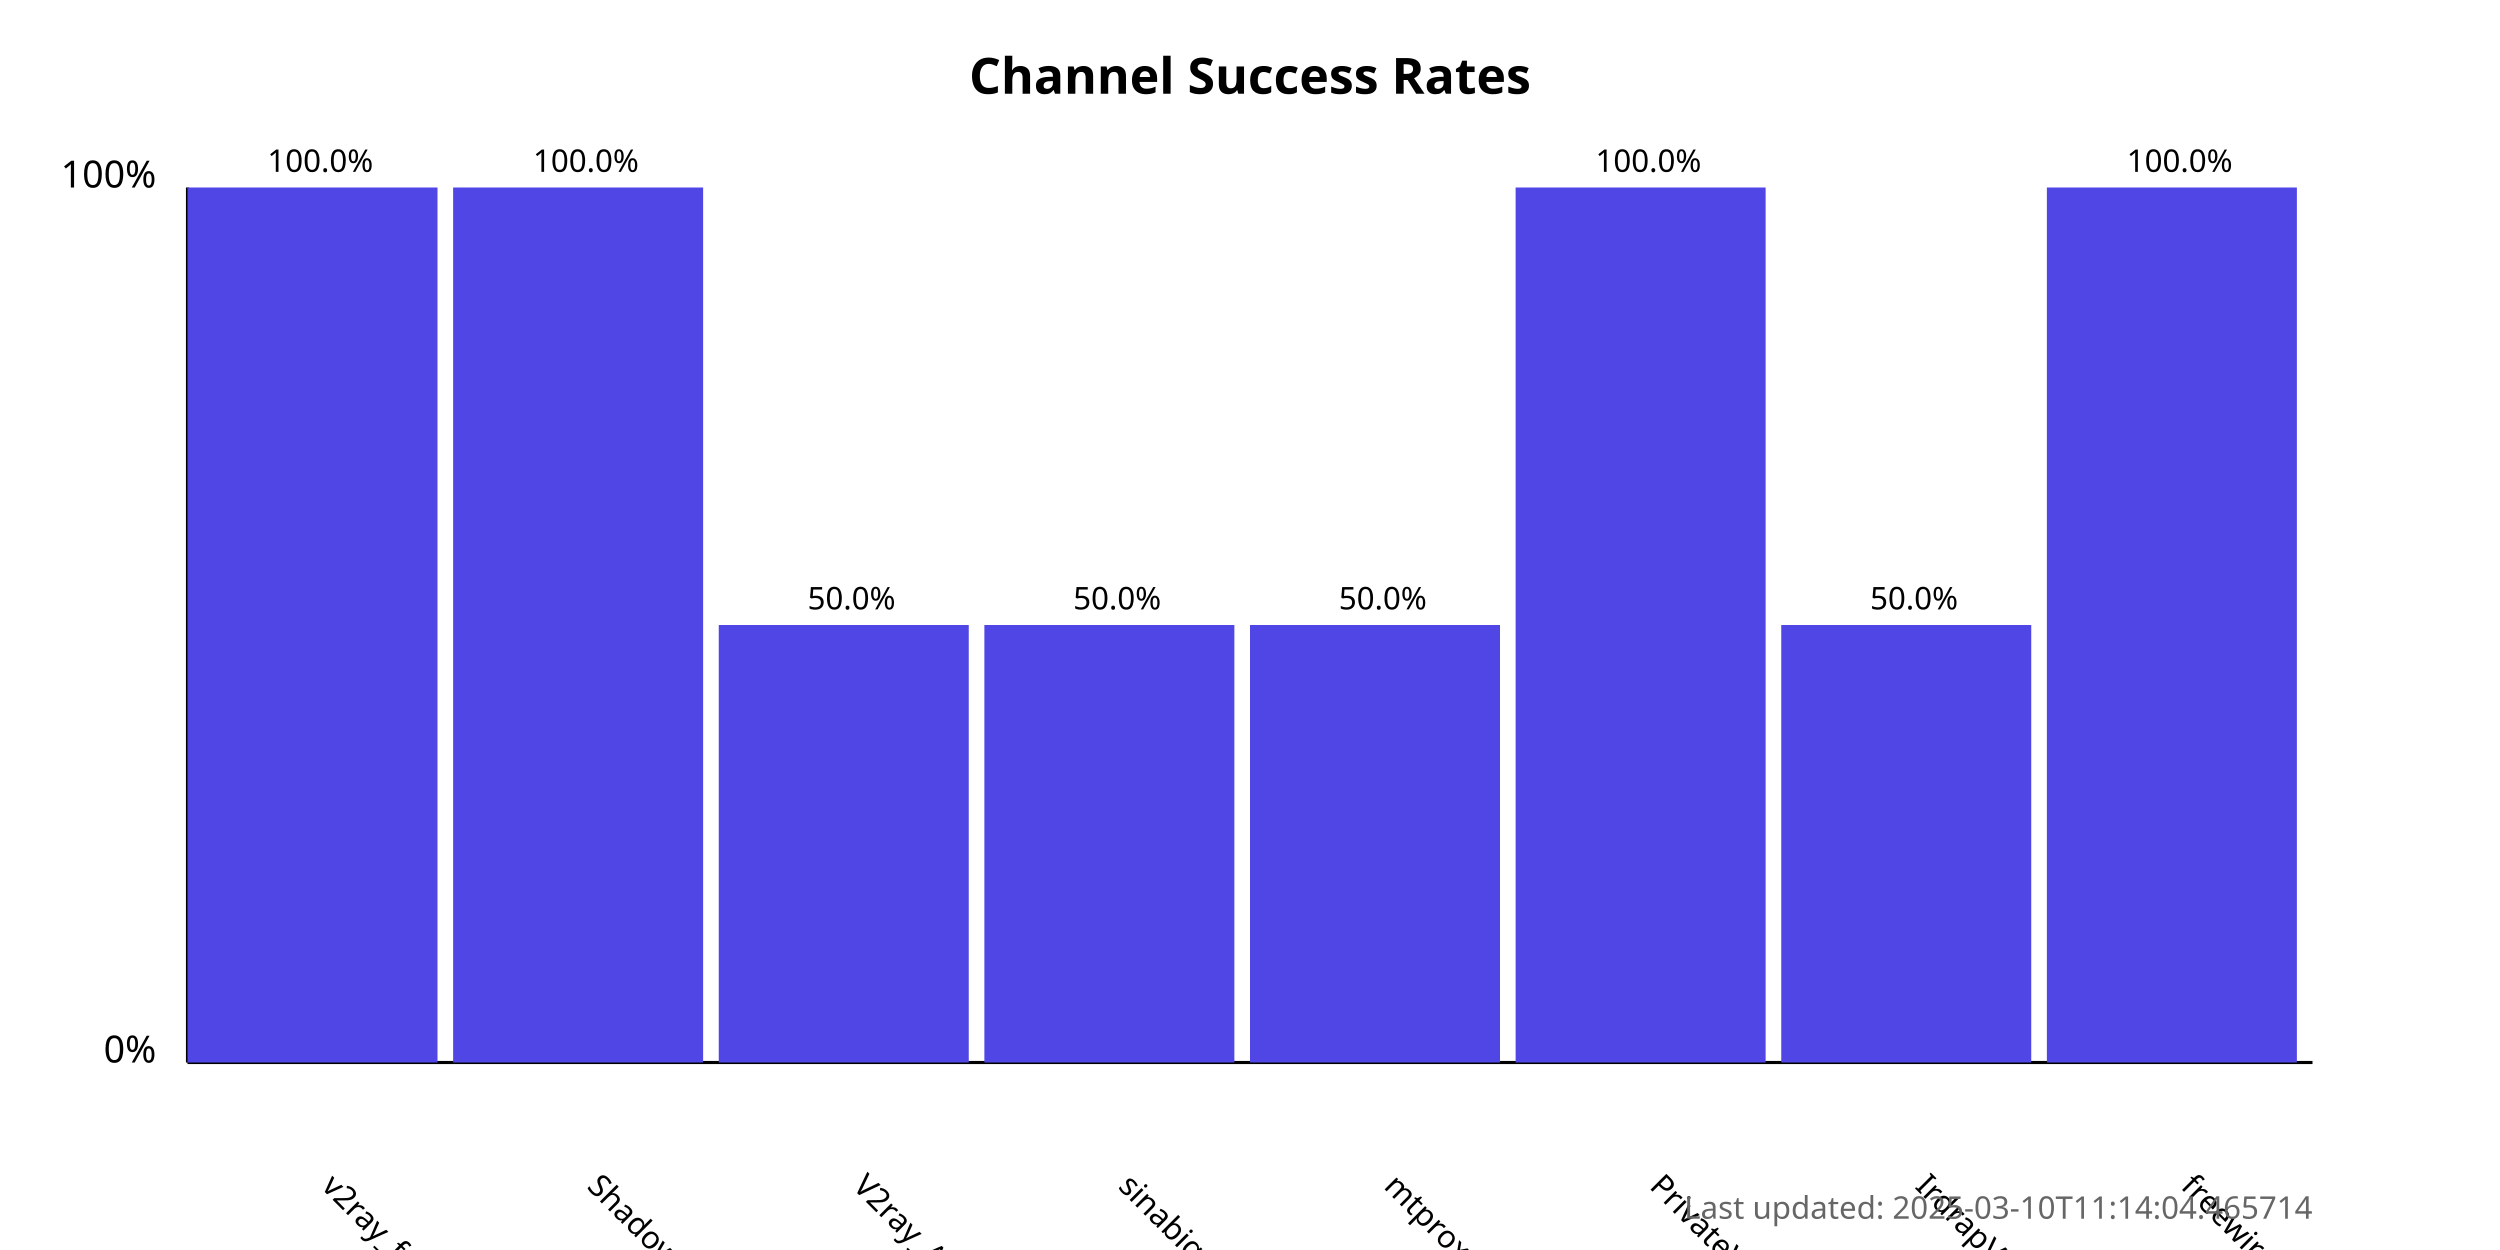
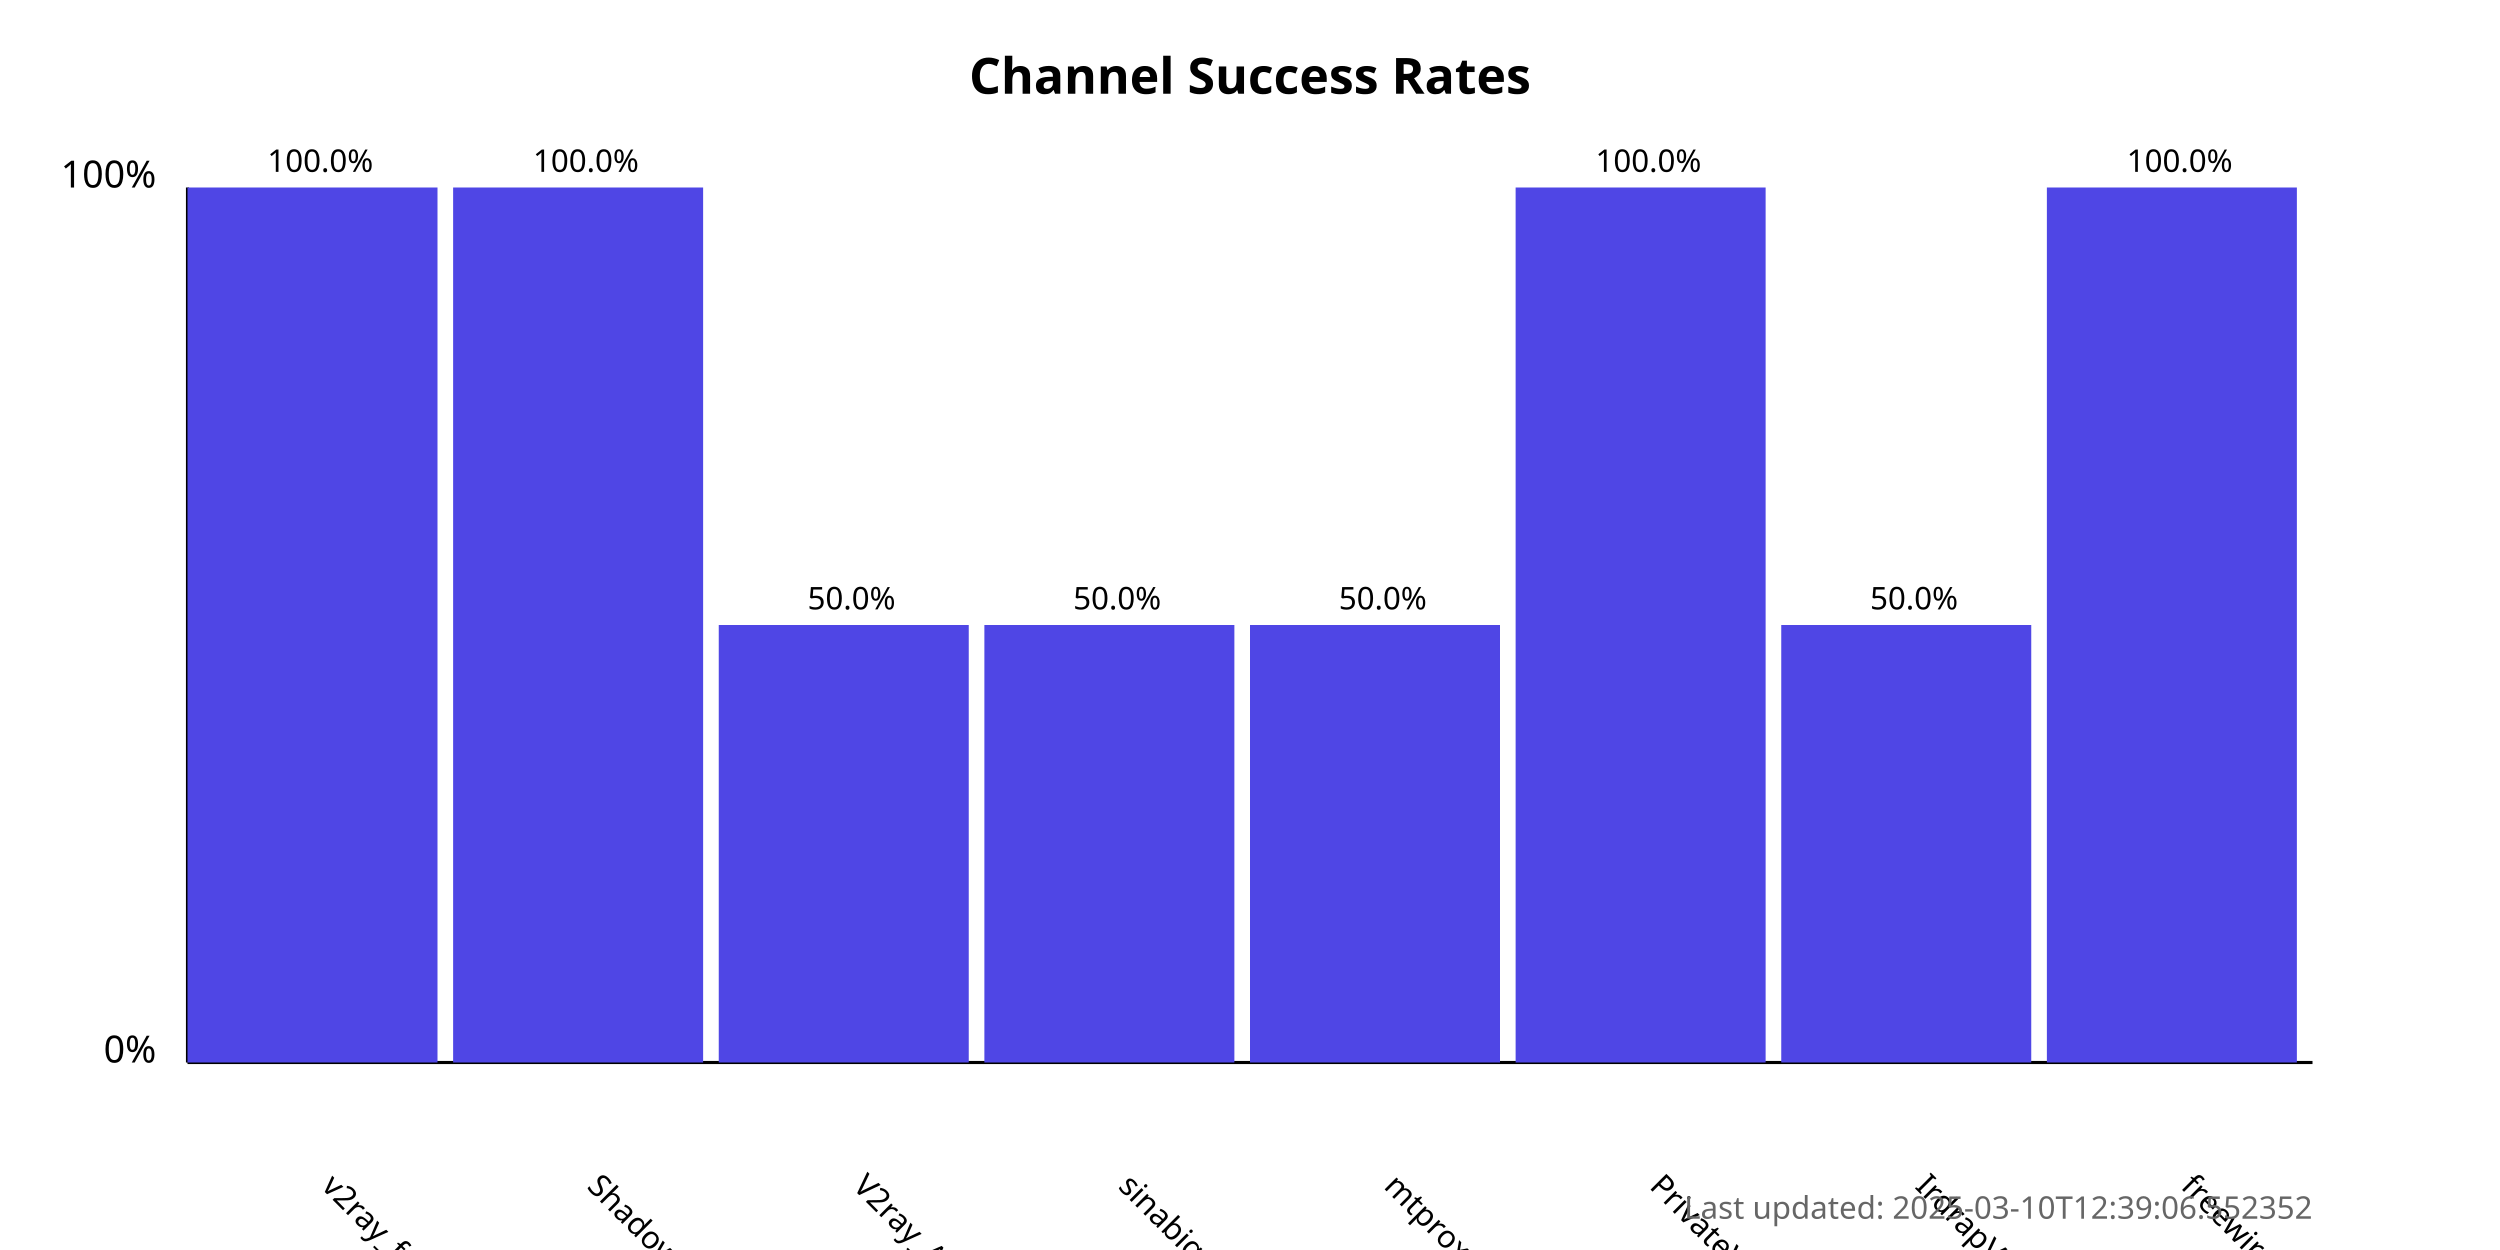
<svg xmlns="http://www.w3.org/2000/svg" width="800" height="400">
  <style>
            .chart-title { font: bold 16px sans-serif; }
            .axis-label { font: 12px sans-serif; }
            .tick-label { font: 10px sans-serif; }
            .bar { fill: #4f46e5; }
            .bar:hover { fill: #6366f1; }
            .timestamp { font: 10px sans-serif; fill: #666; }
        </style>
  <text x="400.0" y="30" text-anchor="middle" class="chart-title">
            Channel Success Rates
        </text>
  <line x1="60" y1="340" x2="60" y2="60" stroke="black" stroke-width="1" />
  <line x1="60" y1="340" x2="740" y2="340" stroke="black" stroke-width="1" />
  <text x="50" y="340" text-anchor="end" class="axis-label">0%</text>
  <text x="50" y="60" text-anchor="end" class="axis-label">100%</text>
  <g>
    <rect x="60" y="60.0" width="80.0" height="280.0" class="bar" />
    <text x="102.5" y="380" transform="rotate(45, 102.5, 380)" text-anchor="start" class="tick-label">
                v2ray_free_conf
            </text>
    <text x="102.5" y="55.0" text-anchor="middle" class="tick-label">
                100.0%
            </text>
  </g>
  <g>
    <rect x="145.0" y="60.0" width="80.0" height="280.0" class="bar" />
    <text x="187.5" y="380" transform="rotate(45, 187.5, 380)" text-anchor="start" class="tick-label">
                ShadowProxy66
            </text>
    <text x="187.5" y="55.0" text-anchor="middle" class="tick-label">
                100.0%
            </text>
  </g>
  <g>
    <rect x="230.0" y="200.0" width="80.0" height="140.0" class="bar" />
    <text x="272.5" y="380" transform="rotate(45, 272.5, 380)" text-anchor="start" class="tick-label">
                V2ray_Alpha
            </text>
    <text x="272.5" y="195.0" text-anchor="middle" class="tick-label">
                50.0%
            </text>
  </g>
  <g>
    <rect x="315.0" y="200.0" width="80.0" height="140.0" class="bar" />
    <text x="357.5" y="380" transform="rotate(45, 357.5, 380)" text-anchor="start" class="tick-label">
                sinabigo
            </text>
    <text x="357.5" y="195.0" text-anchor="middle" class="tick-label">
                50.0%
            </text>
  </g>
  <g>
    <rect x="400.0" y="200.0" width="80.0" height="140.0" class="bar" />
    <text x="442.5" y="380" transform="rotate(45, 442.5, 380)" text-anchor="start" class="tick-label">
                mtproxy_lists
            </text>
    <text x="442.5" y="195.0" text-anchor="middle" class="tick-label">
                50.0%
            </text>
  </g>
  <g>
    <rect x="485.0" y="60.0" width="80.0" height="280.0" class="bar" />
    <text x="527.5" y="380" transform="rotate(45, 527.5, 380)" text-anchor="start" class="tick-label">
                PrivateVPNs
            </text>
    <text x="527.5" y="55.0" text-anchor="middle" class="tick-label">
                100.0%
            </text>
  </g>
  <g>
    <rect x="570.0" y="200.0" width="80.0" height="140.0" class="bar" />
    <text x="612.5" y="380" transform="rotate(45, 612.5, 380)" text-anchor="start" class="tick-label">
                IrdrapVPNnews
            </text>
    <text x="612.5" y="195.0" text-anchor="middle" class="tick-label">
                50.0%
            </text>
  </g>
  <g>
    <rect x="655.0" y="60.0" width="80.0" height="280.0" class="bar" />
    <text x="697.5" y="380" transform="rotate(45, 697.5, 380)" text-anchor="start" class="tick-label">
                freewireguard
            </text>
    <text x="697.5" y="55.0" text-anchor="middle" class="tick-label">
                100.0%
            </text>
  </g>
  <text x="740" y="390" text-anchor="end" class="timestamp">
-             Last updated: 2025-03-10T11:14:04.465714
+             Last updated: 2025-03-10T12:39:06.552352
        </text>
</svg>
